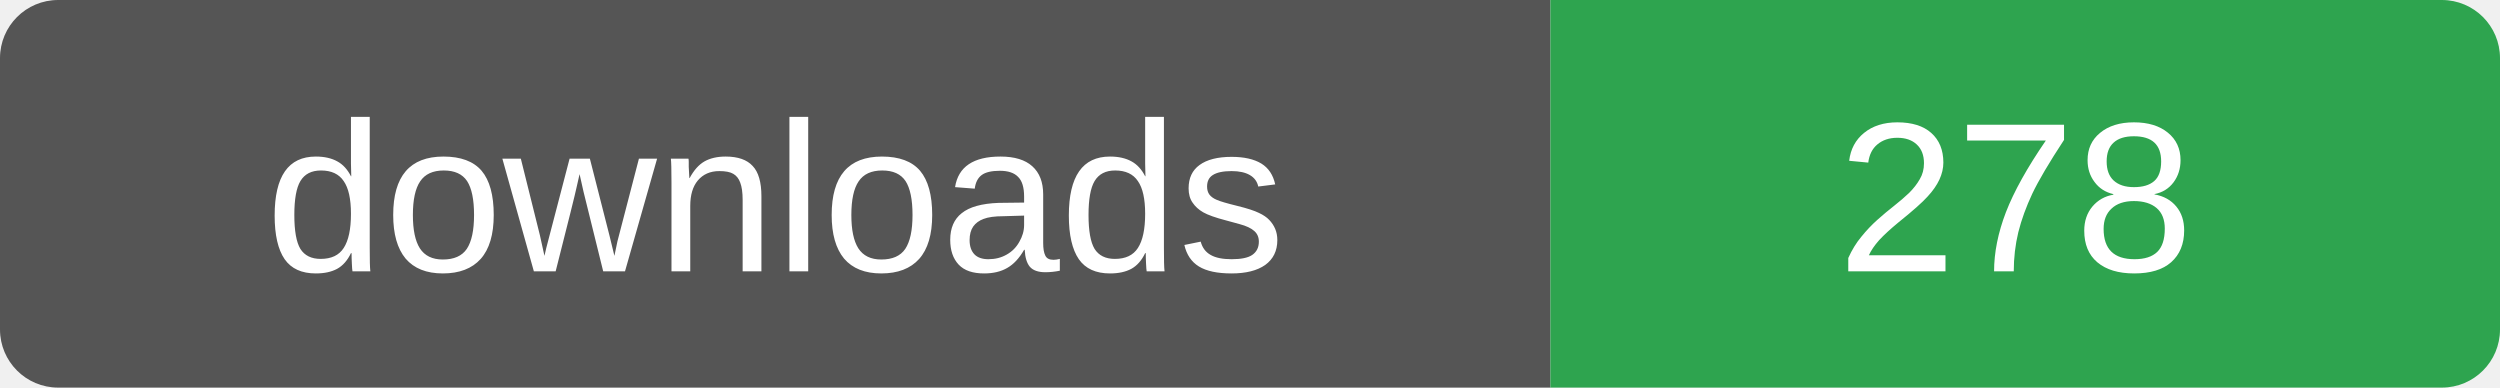
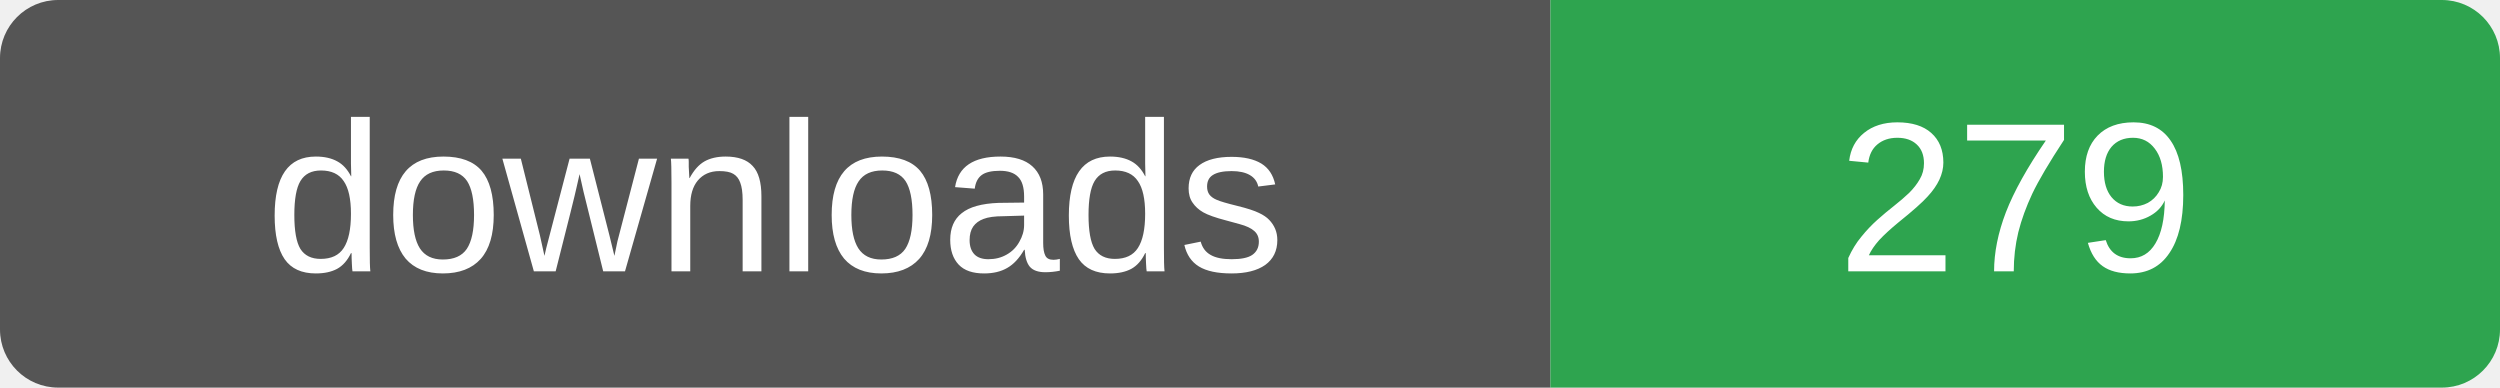
- <svg xmlns="http://www.w3.org/2000/svg" width="129" height="20" role="img" aria-label="downloads: 278">
+ <svg xmlns="http://www.w3.org/2000/svg" width="129" height="20" role="img" aria-label="downloads: 279">
  <clipPath id="r">
    <rect width="129" height="20" rx="3" />
  </clipPath>
  <g clip-path="url(#r)">
    <rect width="80" height="20" fill="#555" />
    <rect x="80" width="49" height="20" fill="#2ea44f" />
  </g>
  <g fill="#fff" font-family="Verdana,Arial,sans-serif" font-size="11" text-anchor="middle">
    <text x="40" y="14">downloads</text>
-     <text x="104" y="14">278</text>
+     <text x="104" y="14">279</text>
  </g>
</svg>
